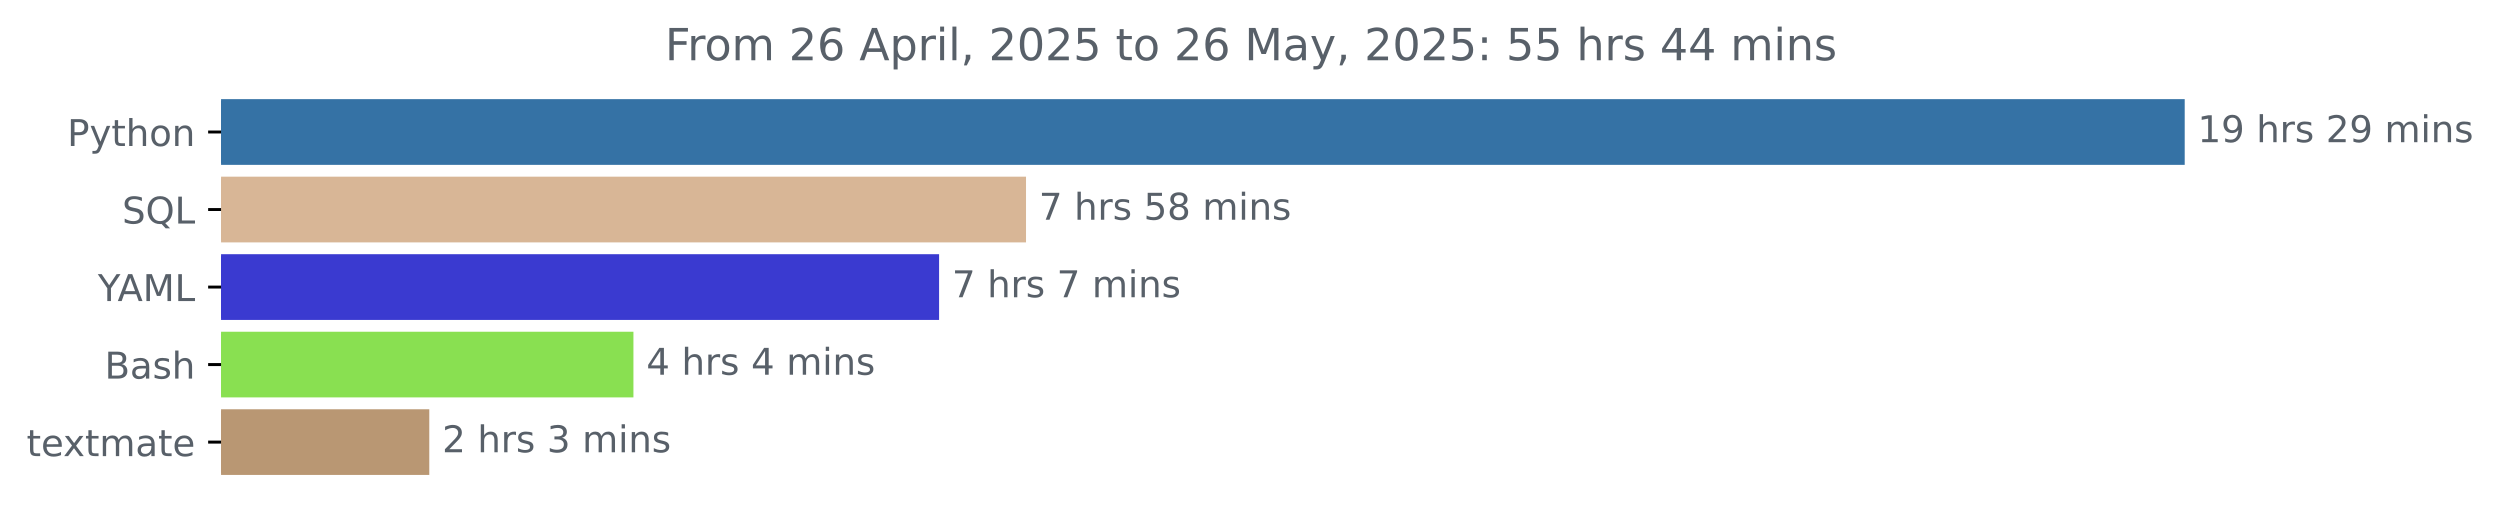
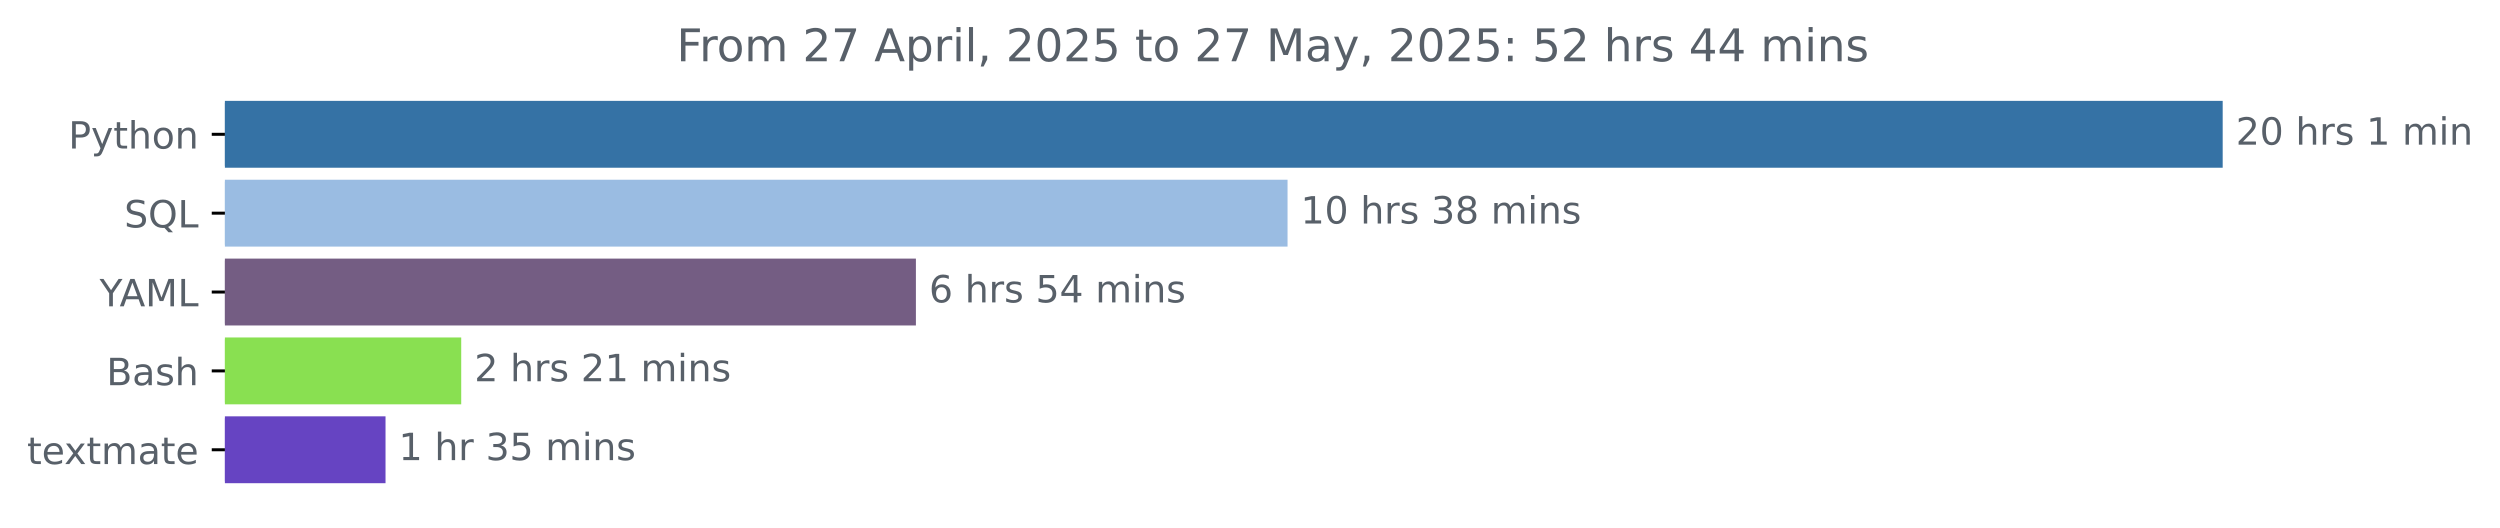
- <svg xmlns="http://www.w3.org/2000/svg" xmlns:xlink="http://www.w3.org/1999/xlink" width="677.216pt" height="140.398pt" viewBox="0 0 677.216 140.398" version="1.1">
+ <svg xmlns="http://www.w3.org/2000/svg" xmlns:xlink="http://www.w3.org/1999/xlink" width="665.644pt" height="140.398pt" viewBox="0 0 665.644 140.398" version="1.1">
  <defs>
    <style type="text/css">*{stroke-linejoin: round; stroke-linecap: butt}</style>
  </defs>
  <g id="figure_1">
    <g id="patch_1">
-       <path d="M 0 140.398  L 677.216 140.398  L 677.216 0  L 0 0  L 0 140.398  z " style="fill: none" />
+       <path d="M 0 140.398  L 665.644 140.398  L 665.644 0  L 0 0  L 0 140.398  z " style="fill: none" />
    </g>
    <g id="axes_1">
      <g id="patch_2">
-         <path d="M 59.88 27.358  L 591.308 27.358  L 591.308 44.158  L 59.88 44.158  z " clip-path="url(#pe08ac8629d)" style="fill: #3572a5; stroke: #3572a5; stroke-linejoin: miter" />
+         <path d="M 59.88 27.358  L 591.308 27.358  L 591.308 44.158  L 59.88 44.158  z " clip-path="url(#pf37645a677)" style="fill: #3572a5; stroke: #3572a5; stroke-linejoin: miter" />
      </g>
      <g id="patch_3">
-         <path d="M 59.88 48.358  L 277.434 48.358  L 277.434 65.158  L 59.88 65.158  z " clip-path="url(#pe08ac8629d)" style="fill: #d8b696; stroke: #d8b696; stroke-linejoin: miter" />
+         <path d="M 59.88 48.358  L 342.319 48.358  L 342.319 65.158  L 59.88 65.158  z " clip-path="url(#pf37645a677)" style="fill: #9abce2; stroke: #9abce2; stroke-linejoin: miter" />
      </g>
      <g id="patch_4">
-         <path d="M 59.88 69.358  L 253.886 69.358  L 253.886 86.158  L 59.88 86.158  z " clip-path="url(#pe08ac8629d)" style="fill: #3a3ad0; stroke: #3a3ad0; stroke-linejoin: miter" />
+         <path d="M 59.88 69.358  L 243.367 69.358  L 243.367 86.158  L 59.88 86.158  z " clip-path="url(#pf37645a677)" style="fill: #745d83; stroke: #745d83; stroke-linejoin: miter" />
      </g>
      <g id="patch_5">
-         <path d="M 59.88 90.358  L 171.088 90.358  L 171.088 107.158  L 59.88 107.158  z " clip-path="url(#pe08ac8629d)" style="fill: #89e051; stroke: #89e051; stroke-linejoin: miter" />
+         <path d="M 59.88 90.358  L 122.302 90.358  L 122.302 107.158  L 59.88 107.158  z " clip-path="url(#pf37645a677)" style="fill: #89e051; stroke: #89e051; stroke-linejoin: miter" />
      </g>
      <g id="patch_6">
-         <path d="M 59.88 111.358  L 115.788 111.358  L 115.788 128.158  L 59.88 128.158  z " clip-path="url(#pe08ac8629d)" style="fill: #b99773; stroke: #b99773; stroke-linejoin: miter" />
+         <path d="M 59.88 111.358  L 102.148 111.358  L 102.148 128.158  L 59.88 128.158  z " clip-path="url(#pf37645a677)" style="fill: #6644c2; stroke: #6644c2; stroke-linejoin: miter" />
      </g>
      <g id="matplotlib.axis_1" />
      <g id="matplotlib.axis_2">
        <g id="ytick_1">
          <g id="line2d_1">
            <defs>
-               <path id="m6afae32b2d" d="M 0 0  L -3.5 0  " style="stroke: #000000; stroke-width: 0.8" />
+               <path id="mfb17e2dcf7" d="M 0 0  L -3.5 0  " style="stroke: #000000; stroke-width: 0.8" />
            </defs>
            <g>
-               <use xlink:href="#m6afae32b2d" x="59.88" y="35.758" style="stroke: #000000; stroke-width: 0.8" />
+               <use xlink:href="#mfb17e2dcf7" x="59.88" y="35.758" style="stroke: #000000; stroke-width: 0.8" />
            </g>
          </g>
          <g id="text_1">
            <g style="fill: #586069" transform="translate(18.21719 39.55734) scale(0.1 -0.1)">
              <defs>
                <path id="DejaVuSans-50" d="M 1259 4147  L 1259 2394  L 2053 2394  Q 2494 2394 2734 2622  Q 2975 2850 2975 3272  Q 2975 3691 2734 3919  Q 2494 4147 2053 4147  L 1259 4147  z M 628 4666  L 2053 4666  Q 2838 4666 3239 4311  Q 3641 3956 3641 3272  Q 3641 2581 3239 2228  Q 2838 1875 2053 1875  L 1259 1875  L 1259 0  L 628 0  L 628 4666  z " transform="scale(0.015625)" />
                <path id="DejaVuSans-79" d="M 2059 -325  Q 1816 -950 1584 -1140  Q 1353 -1331 966 -1331  L 506 -1331  L 506 -850  L 844 -850  Q 1081 -850 1212 -737  Q 1344 -625 1503 -206  L 1606 56  L 191 3500  L 800 3500  L 1894 763  L 2988 3500  L 3597 3500  L 2059 -325  z " transform="scale(0.015625)" />
                <path id="DejaVuSans-74" d="M 1172 4494  L 1172 3500  L 2356 3500  L 2356 3053  L 1172 3053  L 1172 1153  Q 1172 725 1289 603  Q 1406 481 1766 481  L 2356 481  L 2356 0  L 1766 0  Q 1100 0 847 248  Q 594 497 594 1153  L 594 3053  L 172 3053  L 172 3500  L 594 3500  L 594 4494  L 1172 4494  z " transform="scale(0.015625)" />
                <path id="DejaVuSans-68" d="M 3513 2113  L 3513 0  L 2938 0  L 2938 2094  Q 2938 2591 2744 2837  Q 2550 3084 2163 3084  Q 1697 3084 1428 2787  Q 1159 2491 1159 1978  L 1159 0  L 581 0  L 581 4863  L 1159 4863  L 1159 2956  Q 1366 3272 1645 3428  Q 1925 3584 2291 3584  Q 2894 3584 3203 3211  Q 3513 2838 3513 2113  z " transform="scale(0.015625)" />
                <path id="DejaVuSans-6f" d="M 1959 3097  Q 1497 3097 1228 2736  Q 959 2375 959 1747  Q 959 1119 1226 758  Q 1494 397 1959 397  Q 2419 397 2687 759  Q 2956 1122 2956 1747  Q 2956 2369 2687 2733  Q 2419 3097 1959 3097  z M 1959 3584  Q 2709 3584 3137 3096  Q 3566 2609 3566 1747  Q 3566 888 3137 398  Q 2709 -91 1959 -91  Q 1206 -91 779 398  Q 353 888 353 1747  Q 353 2609 779 3096  Q 1206 3584 1959 3584  z " transform="scale(0.015625)" />
                <path id="DejaVuSans-6e" d="M 3513 2113  L 3513 0  L 2938 0  L 2938 2094  Q 2938 2591 2744 2837  Q 2550 3084 2163 3084  Q 1697 3084 1428 2787  Q 1159 2491 1159 1978  L 1159 0  L 581 0  L 581 3500  L 1159 3500  L 1159 2956  Q 1366 3272 1645 3428  Q 1925 3584 2291 3584  Q 2894 3584 3203 3211  Q 3513 2838 3513 2113  z " transform="scale(0.015625)" />
              </defs>
              <use xlink:href="#DejaVuSans-50" />
              <use xlink:href="#DejaVuSans-79" x="60.303" />
              <use xlink:href="#DejaVuSans-74" x="119.482" />
              <use xlink:href="#DejaVuSans-68" x="158.691" />
              <use xlink:href="#DejaVuSans-6f" x="222.07" />
              <use xlink:href="#DejaVuSans-6e" x="283.252" />
            </g>
          </g>
        </g>
        <g id="ytick_2">
          <g id="line2d_2">
            <g>
-               <use xlink:href="#m6afae32b2d" x="59.88" y="56.758" style="stroke: #000000; stroke-width: 0.8" />
+               <use xlink:href="#mfb17e2dcf7" x="59.88" y="56.758" style="stroke: #000000; stroke-width: 0.8" />
            </g>
          </g>
          <g id="text_2">
            <g style="fill: #586069" transform="translate(33.0875 60.55734) scale(0.1 -0.1)">
              <defs>
                <path id="DejaVuSans-53" d="M 3425 4513  L 3425 3897  Q 3066 4069 2747 4153  Q 2428 4238 2131 4238  Q 1616 4238 1336 4038  Q 1056 3838 1056 3469  Q 1056 3159 1242 3001  Q 1428 2844 1947 2747  L 2328 2669  Q 3034 2534 3370 2195  Q 3706 1856 3706 1288  Q 3706 609 3251 259  Q 2797 -91 1919 -91  Q 1588 -91 1214 -16  Q 841 59 441 206  L 441 856  Q 825 641 1194 531  Q 1563 422 1919 422  Q 2459 422 2753 634  Q 3047 847 3047 1241  Q 3047 1584 2836 1778  Q 2625 1972 2144 2069  L 1759 2144  Q 1053 2284 737 2584  Q 422 2884 422 3419  Q 422 4038 858 4394  Q 1294 4750 2059 4750  Q 2388 4750 2728 4690  Q 3069 4631 3425 4513  z " transform="scale(0.015625)" />
                <path id="DejaVuSans-51" d="M 2522 4238  Q 1834 4238 1429 3725  Q 1025 3213 1025 2328  Q 1025 1447 1429 934  Q 1834 422 2522 422  Q 3209 422 3611 934  Q 4013 1447 4013 2328  Q 4013 3213 3611 3725  Q 3209 4238 2522 4238  z M 3406 84  L 4238 -825  L 3475 -825  L 2784 -78  Q 2681 -84 2626 -87  Q 2572 -91 2522 -91  Q 1538 -91 948 567  Q 359 1225 359 2328  Q 359 3434 948 4092  Q 1538 4750 2522 4750  Q 3503 4750 4090 4092  Q 4678 3434 4678 2328  Q 4678 1516 4351 937  Q 4025 359 3406 84  z " transform="scale(0.015625)" />
                <path id="DejaVuSans-4c" d="M 628 4666  L 1259 4666  L 1259 531  L 3531 531  L 3531 0  L 628 0  L 628 4666  z " transform="scale(0.015625)" />
              </defs>
              <use xlink:href="#DejaVuSans-53" />
              <use xlink:href="#DejaVuSans-51" x="63.477" />
              <use xlink:href="#DejaVuSans-4c" x="142.188" />
            </g>
          </g>
        </g>
        <g id="ytick_3">
          <g id="line2d_3">
            <g>
-               <use xlink:href="#m6afae32b2d" x="59.88" y="77.758" style="stroke: #000000; stroke-width: 0.8" />
+               <use xlink:href="#mfb17e2dcf7" x="59.88" y="77.758" style="stroke: #000000; stroke-width: 0.8" />
            </g>
          </g>
          <g id="text_3">
            <g style="fill: #586069" transform="translate(26.50625 81.55734) scale(0.1 -0.1)">
              <defs>
                <path id="DejaVuSans-59" d="M -13 4666  L 666 4666  L 1959 2747  L 3244 4666  L 3922 4666  L 2272 2222  L 2272 0  L 1638 0  L 1638 2222  L -13 4666  z " transform="scale(0.015625)" />
                <path id="DejaVuSans-41" d="M 2188 4044  L 1331 1722  L 3047 1722  L 2188 4044  z M 1831 4666  L 2547 4666  L 4325 0  L 3669 0  L 3244 1197  L 1141 1197  L 716 0  L 50 0  L 1831 4666  z " transform="scale(0.015625)" />
                <path id="DejaVuSans-4d" d="M 628 4666  L 1569 4666  L 2759 1491  L 3956 4666  L 4897 4666  L 4897 0  L 4281 0  L 4281 4097  L 3078 897  L 2444 897  L 1241 4097  L 1241 0  L 628 0  L 628 4666  z " transform="scale(0.015625)" />
              </defs>
              <use xlink:href="#DejaVuSans-59" />
              <use xlink:href="#DejaVuSans-41" x="53.334" />
              <use xlink:href="#DejaVuSans-4d" x="121.742" />
              <use xlink:href="#DejaVuSans-4c" x="208.021" />
            </g>
          </g>
        </g>
        <g id="ytick_4">
          <g id="line2d_4">
            <g>
-               <use xlink:href="#m6afae32b2d" x="59.88" y="98.758" style="stroke: #000000; stroke-width: 0.8" />
+               <use xlink:href="#mfb17e2dcf7" x="59.88" y="98.758" style="stroke: #000000; stroke-width: 0.8" />
            </g>
          </g>
          <g id="text_4">
            <g style="fill: #586069" transform="translate(28.34375 102.5573) scale(0.1 -0.1)">
              <defs>
                <path id="DejaVuSans-42" d="M 1259 2228  L 1259 519  L 2272 519  Q 2781 519 3026 730  Q 3272 941 3272 1375  Q 3272 1813 3026 2020  Q 2781 2228 2272 2228  L 1259 2228  z M 1259 4147  L 1259 2741  L 2194 2741  Q 2656 2741 2882 2914  Q 3109 3088 3109 3444  Q 3109 3797 2882 3972  Q 2656 4147 2194 4147  L 1259 4147  z M 628 4666  L 2241 4666  Q 2963 4666 3353 4366  Q 3744 4066 3744 3513  Q 3744 3084 3544 2831  Q 3344 2578 2956 2516  Q 3422 2416 3680 2098  Q 3938 1781 3938 1306  Q 3938 681 3513 340  Q 3088 0 2303 0  L 628 0  L 628 4666  z " transform="scale(0.015625)" />
                <path id="DejaVuSans-61" d="M 2194 1759  Q 1497 1759 1228 1600  Q 959 1441 959 1056  Q 959 750 1161 570  Q 1363 391 1709 391  Q 2188 391 2477 730  Q 2766 1069 2766 1631  L 2766 1759  L 2194 1759  z M 3341 1997  L 3341 0  L 2766 0  L 2766 531  Q 2569 213 2275 61  Q 1981 -91 1556 -91  Q 1019 -91 701 211  Q 384 513 384 1019  Q 384 1609 779 1909  Q 1175 2209 1959 2209  L 2766 2209  L 2766 2266  Q 2766 2663 2505 2880  Q 2244 3097 1772 3097  Q 1472 3097 1187 3025  Q 903 2953 641 2809  L 641 3341  Q 956 3463 1253 3523  Q 1550 3584 1831 3584  Q 2591 3584 2966 3190  Q 3341 2797 3341 1997  z " transform="scale(0.015625)" />
                <path id="DejaVuSans-73" d="M 2834 3397  L 2834 2853  Q 2591 2978 2328 3040  Q 2066 3103 1784 3103  Q 1356 3103 1142 2972  Q 928 2841 928 2578  Q 928 2378 1081 2264  Q 1234 2150 1697 2047  L 1894 2003  Q 2506 1872 2764 1633  Q 3022 1394 3022 966  Q 3022 478 2636 193  Q 2250 -91 1575 -91  Q 1294 -91 989 -36  Q 684 19 347 128  L 347 722  Q 666 556 975 473  Q 1284 391 1588 391  Q 1994 391 2212 530  Q 2431 669 2431 922  Q 2431 1156 2273 1281  Q 2116 1406 1581 1522  L 1381 1569  Q 847 1681 609 1914  Q 372 2147 372 2553  Q 372 3047 722 3315  Q 1072 3584 1716 3584  Q 2034 3584 2315 3537  Q 2597 3491 2834 3397  z " transform="scale(0.015625)" />
              </defs>
              <use xlink:href="#DejaVuSans-42" />
              <use xlink:href="#DejaVuSans-61" x="68.604" />
              <use xlink:href="#DejaVuSans-73" x="129.883" />
              <use xlink:href="#DejaVuSans-68" x="181.982" />
            </g>
          </g>
        </g>
        <g id="ytick_5">
          <g id="line2d_5">
            <g>
-               <use xlink:href="#m6afae32b2d" x="59.88" y="119.758" style="stroke: #000000; stroke-width: 0.8" />
+               <use xlink:href="#mfb17e2dcf7" x="59.88" y="119.758" style="stroke: #000000; stroke-width: 0.8" />
            </g>
          </g>
          <g id="text_5">
            <g style="fill: #586069" transform="translate(7.2 123.5573) scale(0.1 -0.1)">
              <defs>
                <path id="DejaVuSans-65" d="M 3597 1894  L 3597 1613  L 953 1613  Q 991 1019 1311 708  Q 1631 397 2203 397  Q 2534 397 2845 478  Q 3156 559 3463 722  L 3463 178  Q 3153 47 2828 -22  Q 2503 -91 2169 -91  Q 1331 -91 842 396  Q 353 884 353 1716  Q 353 2575 817 3079  Q 1281 3584 2069 3584  Q 2775 3584 3186 3129  Q 3597 2675 3597 1894  z M 3022 2063  Q 3016 2534 2758 2815  Q 2500 3097 2075 3097  Q 1594 3097 1305 2825  Q 1016 2553 972 2059  L 3022 2063  z " transform="scale(0.015625)" />
                <path id="DejaVuSans-78" d="M 3513 3500  L 2247 1797  L 3578 0  L 2900 0  L 1881 1375  L 863 0  L 184 0  L 1544 1831  L 300 3500  L 978 3500  L 1906 2253  L 2834 3500  L 3513 3500  z " transform="scale(0.015625)" />
                <path id="DejaVuSans-6d" d="M 3328 2828  Q 3544 3216 3844 3400  Q 4144 3584 4550 3584  Q 5097 3584 5394 3201  Q 5691 2819 5691 2113  L 5691 0  L 5113 0  L 5113 2094  Q 5113 2597 4934 2840  Q 4756 3084 4391 3084  Q 3944 3084 3684 2787  Q 3425 2491 3425 1978  L 3425 0  L 2847 0  L 2847 2094  Q 2847 2600 2669 2842  Q 2491 3084 2119 3084  Q 1678 3084 1418 2786  Q 1159 2488 1159 1978  L 1159 0  L 581 0  L 581 3500  L 1159 3500  L 1159 2956  Q 1356 3278 1631 3431  Q 1906 3584 2284 3584  Q 2666 3584 2933 3390  Q 3200 3197 3328 2828  z " transform="scale(0.015625)" />
              </defs>
              <use xlink:href="#DejaVuSans-74" />
              <use xlink:href="#DejaVuSans-65" x="39.209" />
              <use xlink:href="#DejaVuSans-78" x="98.982" />
              <use xlink:href="#DejaVuSans-74" x="158.162" />
              <use xlink:href="#DejaVuSans-6d" x="197.371" />
              <use xlink:href="#DejaVuSans-61" x="294.783" />
              <use xlink:href="#DejaVuSans-74" x="356.062" />
              <use xlink:href="#DejaVuSans-65" x="395.271" />
            </g>
          </g>
        </g>
      </g>
      <g id="text_6">
        <g style="fill: #586069" transform="translate(595.3083 38.5175) scale(0.1 -0.1)">
          <defs>
-             <path id="DejaVuSans-31" d="M 794 531  L 1825 531  L 1825 4091  L 703 3866  L 703 4441  L 1819 4666  L 2450 4666  L 2450 531  L 3481 531  L 3481 0  L 794 0  L 794 531  z " transform="scale(0.015625)" />
-             <path id="DejaVuSans-39" d="M 703 97  L 703 672  Q 941 559 1184 500  Q 1428 441 1663 441  Q 2288 441 2617 861  Q 2947 1281 2994 2138  Q 2813 1869 2534 1725  Q 2256 1581 1919 1581  Q 1219 1581 811 2004  Q 403 2428 403 3163  Q 403 3881 828 4315  Q 1253 4750 1959 4750  Q 2769 4750 3195 4129  Q 3622 3509 3622 2328  Q 3622 1225 3098 567  Q 2575 -91 1691 -91  Q 1453 -91 1209 -44  Q 966 3 703 97  z M 1959 2075  Q 2384 2075 2632 2365  Q 2881 2656 2881 3163  Q 2881 3666 2632 3958  Q 2384 4250 1959 4250  Q 1534 4250 1286 3958  Q 1038 3666 1038 3163  Q 1038 2656 1286 2365  Q 1534 2075 1959 2075  z " transform="scale(0.015625)" />
+             <path id="DejaVuSans-32" d="M 1228 531  L 3431 531  L 3431 0  L 469 0  L 469 531  Q 828 903 1448 1529  Q 2069 2156 2228 2338  Q 2531 2678 2651 2914  Q 2772 3150 2772 3378  Q 2772 3750 2511 3984  Q 2250 4219 1831 4219  Q 1534 4219 1204 4116  Q 875 4013 500 3803  L 500 4441  Q 881 4594 1212 4672  Q 1544 4750 1819 4750  Q 2544 4750 2975 4387  Q 3406 4025 3406 3419  Q 3406 3131 3298 2873  Q 3191 2616 2906 2266  Q 2828 2175 2409 1742  Q 1991 1309 1228 531  z " transform="scale(0.015625)" />
+             <path id="DejaVuSans-30" d="M 2034 4250  Q 1547 4250 1301 3770  Q 1056 3291 1056 2328  Q 1056 1369 1301 889  Q 1547 409 2034 409  Q 2525 409 2770 889  Q 3016 1369 3016 2328  Q 3016 3291 2770 3770  Q 2525 4250 2034 4250  z M 2034 4750  Q 2819 4750 3233 4129  Q 3647 3509 3647 2328  Q 3647 1150 3233 529  Q 2819 -91 2034 -91  Q 1250 -91 836 529  Q 422 1150 422 2328  Q 422 3509 836 4129  Q 1250 4750 2034 4750  z " transform="scale(0.015625)" />
            <path id="DejaVuSans-20" transform="scale(0.015625)" />
            <path id="DejaVuSans-72" d="M 2631 2963  Q 2534 3019 2420 3045  Q 2306 3072 2169 3072  Q 1681 3072 1420 2755  Q 1159 2438 1159 1844  L 1159 0  L 581 0  L 581 3500  L 1159 3500  L 1159 2956  Q 1341 3275 1631 3429  Q 1922 3584 2338 3584  Q 2397 3584 2469 3576  Q 2541 3569 2628 3553  L 2631 2963  z " transform="scale(0.015625)" />
-             <path id="DejaVuSans-32" d="M 1228 531  L 3431 531  L 3431 0  L 469 0  L 469 531  Q 828 903 1448 1529  Q 2069 2156 2228 2338  Q 2531 2678 2651 2914  Q 2772 3150 2772 3378  Q 2772 3750 2511 3984  Q 2250 4219 1831 4219  Q 1534 4219 1204 4116  Q 875 4013 500 3803  L 500 4441  Q 881 4594 1212 4672  Q 1544 4750 1819 4750  Q 2544 4750 2975 4387  Q 3406 4025 3406 3419  Q 3406 3131 3298 2873  Q 3191 2616 2906 2266  Q 2828 2175 2409 1742  Q 1991 1309 1228 531  z " transform="scale(0.015625)" />
+             <path id="DejaVuSans-31" d="M 794 531  L 1825 531  L 1825 4091  L 703 3866  L 703 4441  L 1819 4666  L 2450 4666  L 2450 531  L 3481 531  L 3481 0  L 794 0  L 794 531  z " transform="scale(0.015625)" />
            <path id="DejaVuSans-69" d="M 603 3500  L 1178 3500  L 1178 0  L 603 0  L 603 3500  z M 603 4863  L 1178 4863  L 1178 4134  L 603 4134  L 603 4863  z " transform="scale(0.015625)" />
          </defs>
-           <use xlink:href="#DejaVuSans-31" />
-           <use xlink:href="#DejaVuSans-39" x="63.623" />
+           <use xlink:href="#DejaVuSans-32" />
+           <use xlink:href="#DejaVuSans-30" x="63.623" />
          <use xlink:href="#DejaVuSans-20" x="127.246" />
          <use xlink:href="#DejaVuSans-68" x="159.033" />
          <use xlink:href="#DejaVuSans-72" x="222.412" />
          <use xlink:href="#DejaVuSans-73" x="263.525" />
          <use xlink:href="#DejaVuSans-20" x="315.625" />
-           <use xlink:href="#DejaVuSans-32" x="347.412" />
-           <use xlink:href="#DejaVuSans-39" x="411.035" />
+           <use xlink:href="#DejaVuSans-31" x="347.412" />
+           <use xlink:href="#DejaVuSans-20" x="411.035" />
+           <use xlink:href="#DejaVuSans-6d" x="442.822" />
+           <use xlink:href="#DejaVuSans-69" x="540.234" />
+           <use xlink:href="#DejaVuSans-6e" x="568.018" />
+         </g>
+       </g>
+       <g id="text_7">
+         <g style="fill: #586069" transform="translate(346.3192 59.5175) scale(0.1 -0.1)">
+           <defs>
+             <path id="DejaVuSans-33" d="M 2597 2516  Q 3050 2419 3304 2112  Q 3559 1806 3559 1356  Q 3559 666 3084 287  Q 2609 -91 1734 -91  Q 1441 -91 1130 -33  Q 819 25 488 141  L 488 750  Q 750 597 1062 519  Q 1375 441 1716 441  Q 2309 441 2620 675  Q 2931 909 2931 1356  Q 2931 1769 2642 2001  Q 2353 2234 1838 2234  L 1294 2234  L 1294 2753  L 1863 2753  Q 2328 2753 2575 2939  Q 2822 3125 2822 3475  Q 2822 3834 2567 4026  Q 2313 4219 1838 4219  Q 1578 4219 1281 4162  Q 984 4106 628 3988  L 628 4550  Q 988 4650 1302 4700  Q 1616 4750 1894 4750  Q 2613 4750 3031 4423  Q 3450 4097 3450 3541  Q 3450 3153 3228 2886  Q 3006 2619 2597 2516  z " transform="scale(0.015625)" />
+             <path id="DejaVuSans-38" d="M 2034 2216  Q 1584 2216 1326 1975  Q 1069 1734 1069 1313  Q 1069 891 1326 650  Q 1584 409 2034 409  Q 2484 409 2743 651  Q 3003 894 3003 1313  Q 3003 1734 2745 1975  Q 2488 2216 2034 2216  z M 1403 2484  Q 997 2584 770 2862  Q 544 3141 544 3541  Q 544 4100 942 4425  Q 1341 4750 2034 4750  Q 2731 4750 3128 4425  Q 3525 4100 3525 3541  Q 3525 3141 3298 2862  Q 3072 2584 2669 2484  Q 3125 2378 3379 2068  Q 3634 1759 3634 1313  Q 3634 634 3220 271  Q 2806 -91 2034 -91  Q 1263 -91 848 271  Q 434 634 434 1313  Q 434 1759 690 2068  Q 947 2378 1403 2484  z M 1172 3481  Q 1172 3119 1398 2916  Q 1625 2713 2034 2713  Q 2441 2713 2670 2916  Q 2900 3119 2900 3481  Q 2900 3844 2670 4047  Q 2441 4250 2034 4250  Q 1625 4250 1398 4047  Q 1172 3844 1172 3481  z " transform="scale(0.015625)" />
+           </defs>
+           <use xlink:href="#DejaVuSans-31" />
+           <use xlink:href="#DejaVuSans-30" x="63.623" />
+           <use xlink:href="#DejaVuSans-20" x="127.246" />
+           <use xlink:href="#DejaVuSans-68" x="159.033" />
+           <use xlink:href="#DejaVuSans-72" x="222.412" />
+           <use xlink:href="#DejaVuSans-73" x="263.525" />
+           <use xlink:href="#DejaVuSans-20" x="315.625" />
+           <use xlink:href="#DejaVuSans-33" x="347.412" />
+           <use xlink:href="#DejaVuSans-38" x="411.035" />
          <use xlink:href="#DejaVuSans-20" x="474.658" />
          <use xlink:href="#DejaVuSans-6d" x="506.445" />
          <use xlink:href="#DejaVuSans-69" x="603.857" />
          <use xlink:href="#DejaVuSans-6e" x="631.641" />
          <use xlink:href="#DejaVuSans-73" x="695.02" />
        </g>
      </g>
-       <g id="text_7">
-         <g style="fill: #586069" transform="translate(281.4342 59.5175) scale(0.1 -0.1)">
+       <g id="text_8">
+         <g style="fill: #586069" transform="translate(247.3674 80.5175) scale(0.1 -0.1)">
          <defs>
-             <path id="DejaVuSans-37" d="M 525 4666  L 3525 4666  L 3525 4397  L 1831 0  L 1172 0  L 2766 4134  L 525 4134  L 525 4666  z " transform="scale(0.015625)" />
+             <path id="DejaVuSans-36" d="M 2113 2584  Q 1688 2584 1439 2293  Q 1191 2003 1191 1497  Q 1191 994 1439 701  Q 1688 409 2113 409  Q 2538 409 2786 701  Q 3034 994 3034 1497  Q 3034 2003 2786 2293  Q 2538 2584 2113 2584  z M 3366 4563  L 3366 3988  Q 3128 4100 2886 4159  Q 2644 4219 2406 4219  Q 1781 4219 1451 3797  Q 1122 3375 1075 2522  Q 1259 2794 1537 2939  Q 1816 3084 2150 3084  Q 2853 3084 3261 2657  Q 3669 2231 3669 1497  Q 3669 778 3244 343  Q 2819 -91 2113 -91  Q 1303 -91 875 529  Q 447 1150 447 2328  Q 447 3434 972 4092  Q 1497 4750 2381 4750  Q 2619 4750 2861 4703  Q 3103 4656 3366 4563  z " transform="scale(0.015625)" />
            <path id="DejaVuSans-35" d="M 691 4666  L 3169 4666  L 3169 4134  L 1269 4134  L 1269 2991  Q 1406 3038 1543 3061  Q 1681 3084 1819 3084  Q 2600 3084 3056 2656  Q 3513 2228 3513 1497  Q 3513 744 3044 326  Q 2575 -91 1722 -91  Q 1428 -91 1123 -41  Q 819 9 494 109  L 494 744  Q 775 591 1075 516  Q 1375 441 1709 441  Q 2250 441 2565 725  Q 2881 1009 2881 1497  Q 2881 1984 2565 2268  Q 2250 2553 1709 2553  Q 1456 2553 1204 2497  Q 953 2441 691 2322  L 691 4666  z " transform="scale(0.015625)" />
-             <path id="DejaVuSans-38" d="M 2034 2216  Q 1584 2216 1326 1975  Q 1069 1734 1069 1313  Q 1069 891 1326 650  Q 1584 409 2034 409  Q 2484 409 2743 651  Q 3003 894 3003 1313  Q 3003 1734 2745 1975  Q 2488 2216 2034 2216  z M 1403 2484  Q 997 2584 770 2862  Q 544 3141 544 3541  Q 544 4100 942 4425  Q 1341 4750 2034 4750  Q 2731 4750 3128 4425  Q 3525 4100 3525 3541  Q 3525 3141 3298 2862  Q 3072 2584 2669 2484  Q 3125 2378 3379 2068  Q 3634 1759 3634 1313  Q 3634 634 3220 271  Q 2806 -91 2034 -91  Q 1263 -91 848 271  Q 434 634 434 1313  Q 434 1759 690 2068  Q 947 2378 1403 2484  z M 1172 3481  Q 1172 3119 1398 2916  Q 1625 2713 2034 2713  Q 2441 2713 2670 2916  Q 2900 3119 2900 3481  Q 2900 3844 2670 4047  Q 2441 4250 2034 4250  Q 1625 4250 1398 4047  Q 1172 3844 1172 3481  z " transform="scale(0.015625)" />
+             <path id="DejaVuSans-34" d="M 2419 4116  L 825 1625  L 2419 1625  L 2419 4116  z M 2253 4666  L 3047 4666  L 3047 1625  L 3713 1625  L 3713 1100  L 3047 1100  L 3047 0  L 2419 0  L 2419 1100  L 313 1100  L 313 1709  L 2253 4666  z " transform="scale(0.015625)" />
          </defs>
-           <use xlink:href="#DejaVuSans-37" />
+           <use xlink:href="#DejaVuSans-36" />
          <use xlink:href="#DejaVuSans-20" x="63.623" />
          <use xlink:href="#DejaVuSans-68" x="95.41" />
          <use xlink:href="#DejaVuSans-72" x="158.789" />
          <use xlink:href="#DejaVuSans-73" x="199.902" />
          <use xlink:href="#DejaVuSans-20" x="252.002" />
          <use xlink:href="#DejaVuSans-35" x="283.789" />
-           <use xlink:href="#DejaVuSans-38" x="347.412" />
+           <use xlink:href="#DejaVuSans-34" x="347.412" />
          <use xlink:href="#DejaVuSans-20" x="411.035" />
          <use xlink:href="#DejaVuSans-6d" x="442.822" />
          <use xlink:href="#DejaVuSans-69" x="540.234" />
          <use xlink:href="#DejaVuSans-6e" x="568.018" />
          <use xlink:href="#DejaVuSans-73" x="631.396" />
        </g>
      </g>
-       <g id="text_8">
-         <g style="fill: #586069" transform="translate(257.8861 80.5175) scale(0.1 -0.1)">
-           <use xlink:href="#DejaVuSans-37" />
-           <use xlink:href="#DejaVuSans-20" x="63.623" />
-           <use xlink:href="#DejaVuSans-68" x="95.41" />
-           <use xlink:href="#DejaVuSans-72" x="158.789" />
-           <use xlink:href="#DejaVuSans-73" x="199.902" />
-           <use xlink:href="#DejaVuSans-20" x="252.002" />
-           <use xlink:href="#DejaVuSans-37" x="283.789" />
-           <use xlink:href="#DejaVuSans-20" x="347.412" />
-           <use xlink:href="#DejaVuSans-6d" x="379.199" />
-           <use xlink:href="#DejaVuSans-69" x="476.611" />
-           <use xlink:href="#DejaVuSans-6e" x="504.395" />
-           <use xlink:href="#DejaVuSans-73" x="567.773" />
-         </g>
-       </g>
      <g id="text_9">
-         <g style="fill: #586069" transform="translate(175.0877 101.5175) scale(0.1 -0.1)">
-           <defs>
-             <path id="DejaVuSans-34" d="M 2419 4116  L 825 1625  L 2419 1625  L 2419 4116  z M 2253 4666  L 3047 4666  L 3047 1625  L 3713 1625  L 3713 1100  L 3047 1100  L 3047 0  L 2419 0  L 2419 1100  L 313 1100  L 313 1709  L 2253 4666  z " transform="scale(0.015625)" />
-           </defs>
-           <use xlink:href="#DejaVuSans-34" />
-           <use xlink:href="#DejaVuSans-20" x="63.623" />
-           <use xlink:href="#DejaVuSans-68" x="95.41" />
-           <use xlink:href="#DejaVuSans-72" x="158.789" />
-           <use xlink:href="#DejaVuSans-73" x="199.902" />
-           <use xlink:href="#DejaVuSans-20" x="252.002" />
-           <use xlink:href="#DejaVuSans-34" x="283.789" />
-           <use xlink:href="#DejaVuSans-20" x="347.412" />
-           <use xlink:href="#DejaVuSans-6d" x="379.199" />
-           <use xlink:href="#DejaVuSans-69" x="476.611" />
-           <use xlink:href="#DejaVuSans-6e" x="504.395" />
-           <use xlink:href="#DejaVuSans-73" x="567.773" />
-         </g>
-       </g>
-       <g id="text_10">
-         <g style="fill: #586069" transform="translate(119.7876 122.5175) scale(0.1 -0.1)">
-           <defs>
-             <path id="DejaVuSans-33" d="M 2597 2516  Q 3050 2419 3304 2112  Q 3559 1806 3559 1356  Q 3559 666 3084 287  Q 2609 -91 1734 -91  Q 1441 -91 1130 -33  Q 819 25 488 141  L 488 750  Q 750 597 1062 519  Q 1375 441 1716 441  Q 2309 441 2620 675  Q 2931 909 2931 1356  Q 2931 1769 2642 2001  Q 2353 2234 1838 2234  L 1294 2234  L 1294 2753  L 1863 2753  Q 2328 2753 2575 2939  Q 2822 3125 2822 3475  Q 2822 3834 2567 4026  Q 2313 4219 1838 4219  Q 1578 4219 1281 4162  Q 984 4106 628 3988  L 628 4550  Q 988 4650 1302 4700  Q 1616 4750 1894 4750  Q 2613 4750 3031 4423  Q 3450 4097 3450 3541  Q 3450 3153 3228 2886  Q 3006 2619 2597 2516  z " transform="scale(0.015625)" />
-           </defs>
+         <g style="fill: #586069" transform="translate(126.3019 101.5175) scale(0.1 -0.1)">
          <use xlink:href="#DejaVuSans-32" />
          <use xlink:href="#DejaVuSans-20" x="63.623" />
          <use xlink:href="#DejaVuSans-68" x="95.41" />
          <use xlink:href="#DejaVuSans-72" x="158.789" />
          <use xlink:href="#DejaVuSans-73" x="199.902" />
          <use xlink:href="#DejaVuSans-20" x="252.002" />
-           <use xlink:href="#DejaVuSans-33" x="283.789" />
-           <use xlink:href="#DejaVuSans-20" x="347.412" />
-           <use xlink:href="#DejaVuSans-6d" x="379.199" />
-           <use xlink:href="#DejaVuSans-69" x="476.611" />
-           <use xlink:href="#DejaVuSans-6e" x="504.395" />
-           <use xlink:href="#DejaVuSans-73" x="567.773" />
+           <use xlink:href="#DejaVuSans-32" x="283.789" />
+           <use xlink:href="#DejaVuSans-31" x="347.412" />
+           <use xlink:href="#DejaVuSans-20" x="411.035" />
+           <use xlink:href="#DejaVuSans-6d" x="442.822" />
+           <use xlink:href="#DejaVuSans-69" x="540.234" />
+           <use xlink:href="#DejaVuSans-6e" x="568.018" />
+           <use xlink:href="#DejaVuSans-73" x="631.396" />
+         </g>
+       </g>
+       <g id="text_10">
+         <g style="fill: #586069" transform="translate(106.1476 122.5175) scale(0.1 -0.1)">
+           <use xlink:href="#DejaVuSans-31" />
+           <use xlink:href="#DejaVuSans-20" x="63.623" />
+           <use xlink:href="#DejaVuSans-68" x="95.41" />
+           <use xlink:href="#DejaVuSans-72" x="158.789" />
+           <use xlink:href="#DejaVuSans-20" x="199.902" />
+           <use xlink:href="#DejaVuSans-33" x="231.689" />
+           <use xlink:href="#DejaVuSans-35" x="295.312" />
+           <use xlink:href="#DejaVuSans-20" x="358.936" />
+           <use xlink:href="#DejaVuSans-6d" x="390.723" />
+           <use xlink:href="#DejaVuSans-69" x="488.135" />
+           <use xlink:href="#DejaVuSans-6e" x="515.918" />
+           <use xlink:href="#DejaVuSans-73" x="579.297" />
        </g>
      </g>
      <g id="text_11">
        <g style="fill: #586069" transform="translate(180.1497 16.31812) scale(0.12 -0.12)">
          <defs>
            <path id="DejaVuSans-46" d="M 628 4666  L 3309 4666  L 3309 4134  L 1259 4134  L 1259 2759  L 3109 2759  L 3109 2228  L 1259 2228  L 1259 0  L 628 0  L 628 4666  z " transform="scale(0.015625)" />
-             <path id="DejaVuSans-36" d="M 2113 2584  Q 1688 2584 1439 2293  Q 1191 2003 1191 1497  Q 1191 994 1439 701  Q 1688 409 2113 409  Q 2538 409 2786 701  Q 3034 994 3034 1497  Q 3034 2003 2786 2293  Q 2538 2584 2113 2584  z M 3366 4563  L 3366 3988  Q 3128 4100 2886 4159  Q 2644 4219 2406 4219  Q 1781 4219 1451 3797  Q 1122 3375 1075 2522  Q 1259 2794 1537 2939  Q 1816 3084 2150 3084  Q 2853 3084 3261 2657  Q 3669 2231 3669 1497  Q 3669 778 3244 343  Q 2819 -91 2113 -91  Q 1303 -91 875 529  Q 447 1150 447 2328  Q 447 3434 972 4092  Q 1497 4750 2381 4750  Q 2619 4750 2861 4703  Q 3103 4656 3366 4563  z " transform="scale(0.015625)" />
+             <path id="DejaVuSans-37" d="M 525 4666  L 3525 4666  L 3525 4397  L 1831 0  L 1172 0  L 2766 4134  L 525 4134  L 525 4666  z " transform="scale(0.015625)" />
            <path id="DejaVuSans-70" d="M 1159 525  L 1159 -1331  L 581 -1331  L 581 3500  L 1159 3500  L 1159 2969  Q 1341 3281 1617 3432  Q 1894 3584 2278 3584  Q 2916 3584 3314 3078  Q 3713 2572 3713 1747  Q 3713 922 3314 415  Q 2916 -91 2278 -91  Q 1894 -91 1617 61  Q 1341 213 1159 525  z M 3116 1747  Q 3116 2381 2855 2742  Q 2594 3103 2138 3103  Q 1681 3103 1420 2742  Q 1159 2381 1159 1747  Q 1159 1113 1420 752  Q 1681 391 2138 391  Q 2594 391 2855 752  Q 3116 1113 3116 1747  z " transform="scale(0.015625)" />
            <path id="DejaVuSans-6c" d="M 603 4863  L 1178 4863  L 1178 0  L 603 0  L 603 4863  z " transform="scale(0.015625)" />
            <path id="DejaVuSans-2c" d="M 750 794  L 1409 794  L 1409 256  L 897 -744  L 494 -744  L 750 256  L 750 794  z " transform="scale(0.015625)" />
-             <path id="DejaVuSans-30" d="M 2034 4250  Q 1547 4250 1301 3770  Q 1056 3291 1056 2328  Q 1056 1369 1301 889  Q 1547 409 2034 409  Q 2525 409 2770 889  Q 3016 1369 3016 2328  Q 3016 3291 2770 3770  Q 2525 4250 2034 4250  z M 2034 4750  Q 2819 4750 3233 4129  Q 3647 3509 3647 2328  Q 3647 1150 3233 529  Q 2819 -91 2034 -91  Q 1250 -91 836 529  Q 422 1150 422 2328  Q 422 3509 836 4129  Q 1250 4750 2034 4750  z " transform="scale(0.015625)" />
            <path id="DejaVuSans-3a" d="M 750 794  L 1409 794  L 1409 0  L 750 0  L 750 794  z M 750 3309  L 1409 3309  L 1409 2516  L 750 2516  L 750 3309  z " transform="scale(0.015625)" />
          </defs>
          <use xlink:href="#DejaVuSans-46" />
          <use xlink:href="#DejaVuSans-72" x="50.27" />
          <use xlink:href="#DejaVuSans-6f" x="89.133" />
          <use xlink:href="#DejaVuSans-6d" x="150.314" />
          <use xlink:href="#DejaVuSans-20" x="247.727" />
          <use xlink:href="#DejaVuSans-32" x="279.514" />
-           <use xlink:href="#DejaVuSans-36" x="343.137" />
+           <use xlink:href="#DejaVuSans-37" x="343.137" />
          <use xlink:href="#DejaVuSans-20" x="406.76" />
          <use xlink:href="#DejaVuSans-41" x="438.547" />
          <use xlink:href="#DejaVuSans-70" x="506.955" />
          <use xlink:href="#DejaVuSans-72" x="570.432" />
          <use xlink:href="#DejaVuSans-69" x="611.545" />
          <use xlink:href="#DejaVuSans-6c" x="639.328" />
          <use xlink:href="#DejaVuSans-2c" x="667.111" />
          <use xlink:href="#DejaVuSans-20" x="698.898" />
          <use xlink:href="#DejaVuSans-32" x="730.686" />
          <use xlink:href="#DejaVuSans-30" x="794.309" />
          <use xlink:href="#DejaVuSans-32" x="857.932" />
          <use xlink:href="#DejaVuSans-35" x="921.555" />
          <use xlink:href="#DejaVuSans-20" x="985.178" />
          <use xlink:href="#DejaVuSans-74" x="1016.965" />
          <use xlink:href="#DejaVuSans-6f" x="1056.174" />
          <use xlink:href="#DejaVuSans-20" x="1117.355" />
          <use xlink:href="#DejaVuSans-32" x="1149.143" />
-           <use xlink:href="#DejaVuSans-36" x="1212.766" />
+           <use xlink:href="#DejaVuSans-37" x="1212.766" />
          <use xlink:href="#DejaVuSans-20" x="1276.389" />
          <use xlink:href="#DejaVuSans-4d" x="1308.176" />
          <use xlink:href="#DejaVuSans-61" x="1394.455" />
          <use xlink:href="#DejaVuSans-79" x="1455.734" />
          <use xlink:href="#DejaVuSans-2c" x="1514.914" />
          <use xlink:href="#DejaVuSans-20" x="1546.701" />
          <use xlink:href="#DejaVuSans-32" x="1578.488" />
          <use xlink:href="#DejaVuSans-30" x="1642.111" />
          <use xlink:href="#DejaVuSans-32" x="1705.734" />
          <use xlink:href="#DejaVuSans-35" x="1769.357" />
          <use xlink:href="#DejaVuSans-3a" x="1832.98" />
          <use xlink:href="#DejaVuSans-20" x="1866.672" />
          <use xlink:href="#DejaVuSans-35" x="1898.459" />
-           <use xlink:href="#DejaVuSans-35" x="1962.082" />
+           <use xlink:href="#DejaVuSans-32" x="1962.082" />
          <use xlink:href="#DejaVuSans-20" x="2025.705" />
          <use xlink:href="#DejaVuSans-68" x="2057.492" />
          <use xlink:href="#DejaVuSans-72" x="2120.871" />
          <use xlink:href="#DejaVuSans-73" x="2161.984" />
          <use xlink:href="#DejaVuSans-20" x="2214.084" />
          <use xlink:href="#DejaVuSans-34" x="2245.871" />
          <use xlink:href="#DejaVuSans-34" x="2309.494" />
          <use xlink:href="#DejaVuSans-20" x="2373.117" />
          <use xlink:href="#DejaVuSans-6d" x="2404.904" />
          <use xlink:href="#DejaVuSans-69" x="2502.316" />
          <use xlink:href="#DejaVuSans-6e" x="2530.1" />
          <use xlink:href="#DejaVuSans-73" x="2593.479" />
        </g>
      </g>
    </g>
  </g>
  <defs>
-     <clipPath id="pe08ac8629d">
+     <clipPath id="pf37645a677">
      <rect x="59.88" y="22.318" width="558" height="110.88" />
    </clipPath>
  </defs>
</svg>
